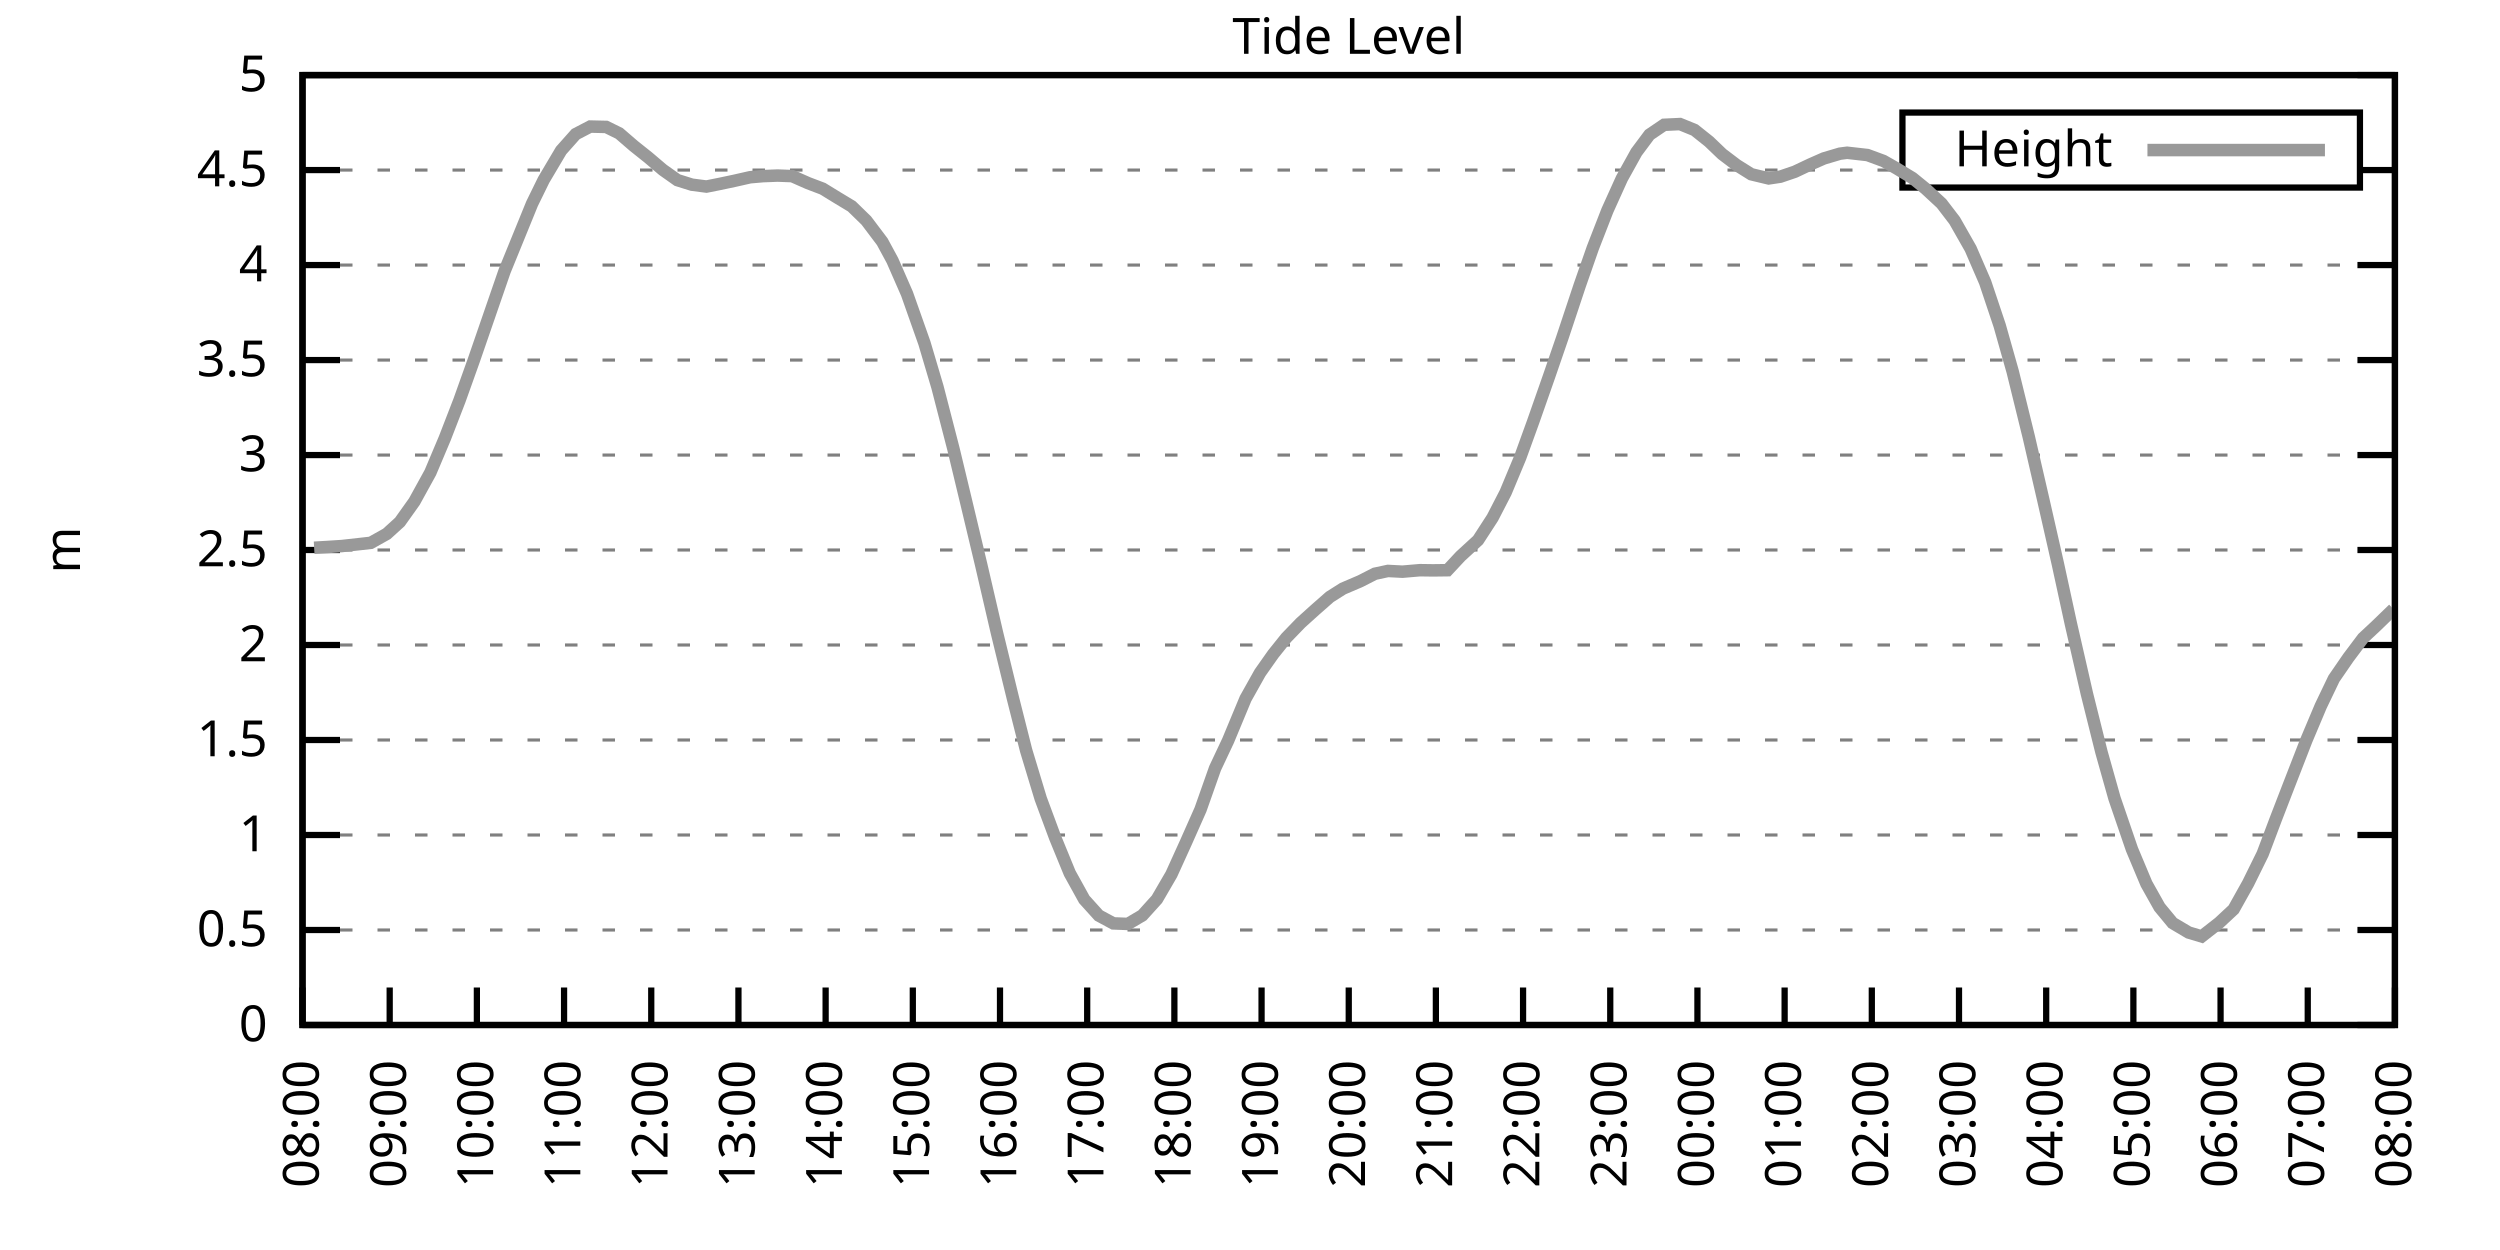
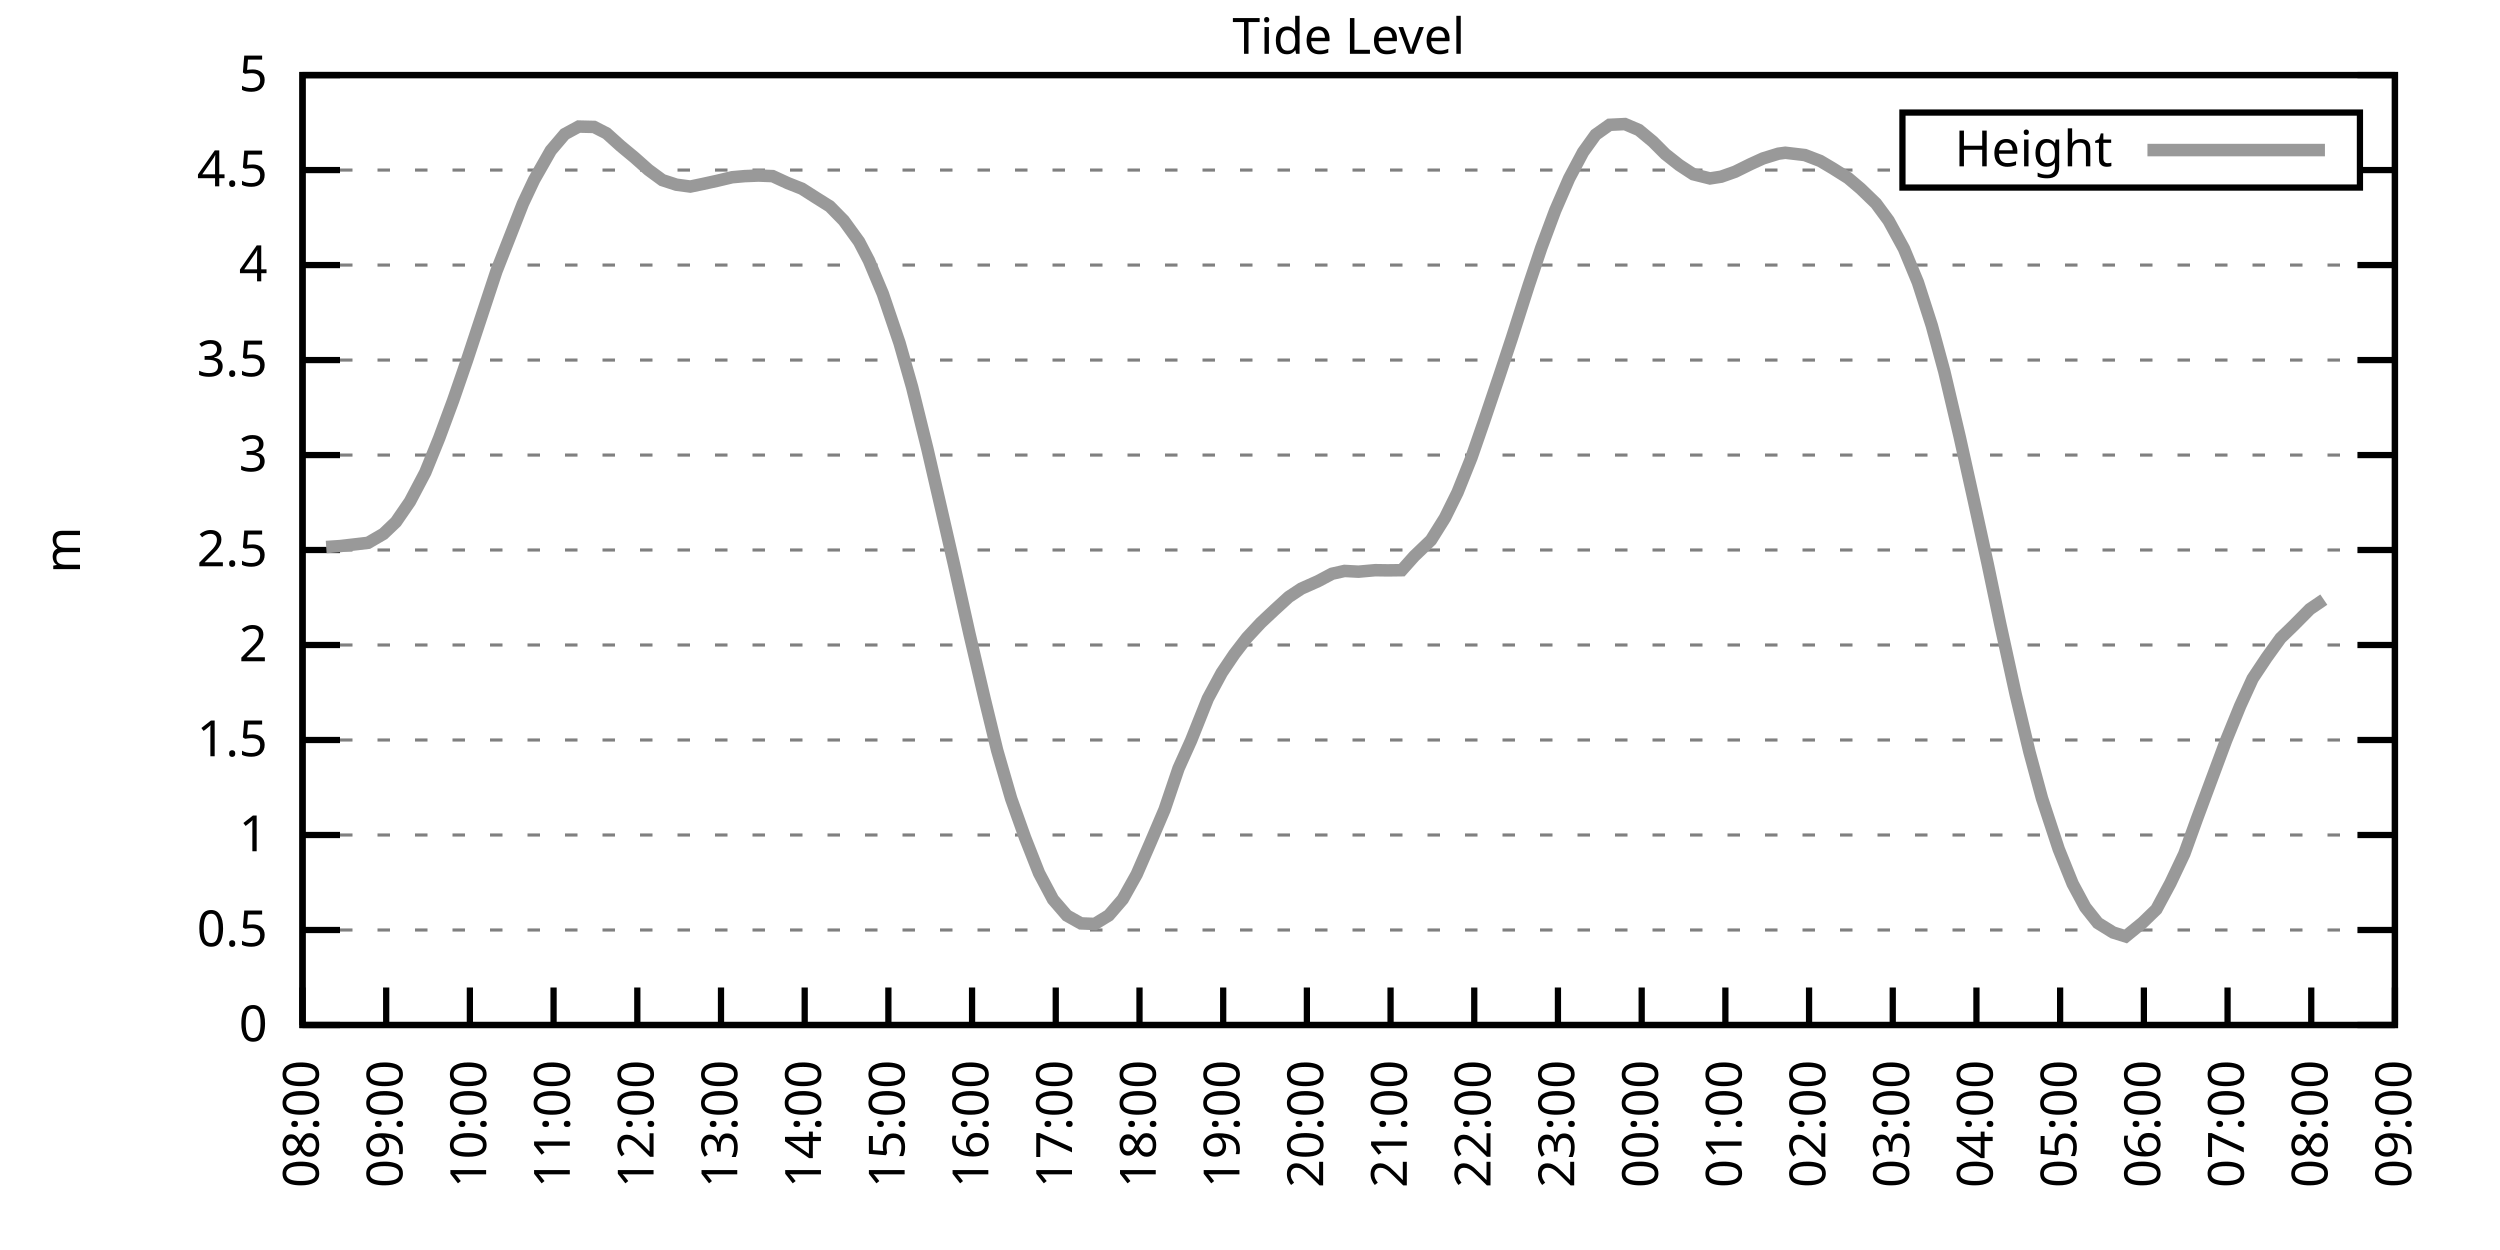
<svg xmlns="http://www.w3.org/2000/svg" xmlns:xlink="http://www.w3.org/1999/xlink" width="400" height="200" viewBox="0 0 400 200">
  <g id="gnuplot_canvas">
    <rect x="0" y="0" width="400" height="200" fill="none" />
    <defs>
      <circle id="gpDot" r="0.5" stroke-width="0.5" stroke="currentColor" />
      <path id="gpPt0" stroke-width="0.333" stroke="currentColor" d="M-1,0 h2 M0,-1 v2" />
      <path id="gpPt1" stroke-width="0.333" stroke="currentColor" d="M-1,-1 L1,1 M1,-1 L-1,1" />
      <path id="gpPt2" stroke-width="0.333" stroke="currentColor" d="M-1,0 L1,0 M0,-1 L0,1 M-1,-1 L1,1 M-1,1 L1,-1" />
      <rect id="gpPt3" stroke-width="0.333" stroke="currentColor" x="-1" y="-1" width="2" height="2" />
      <rect id="gpPt4" stroke-width="0.333" stroke="currentColor" fill="currentColor" x="-1" y="-1" width="2" height="2" />
      <circle id="gpPt5" stroke-width="0.333" stroke="currentColor" cx="0" cy="0" r="1" />
      <use xlink:href="#gpPt5" id="gpPt6" fill="currentColor" stroke="none" />
      <path id="gpPt7" stroke-width="0.333" stroke="currentColor" d="M0,-1.33 L-1.33,0.67 L1.33,0.67 z" />
      <use xlink:href="#gpPt7" id="gpPt8" fill="currentColor" stroke="none" />
      <use xlink:href="#gpPt7" id="gpPt9" stroke="currentColor" transform="rotate(180)" />
      <use xlink:href="#gpPt9" id="gpPt10" fill="currentColor" stroke="none" />
      <use xlink:href="#gpPt3" id="gpPt11" stroke="currentColor" transform="rotate(45)" />
      <use xlink:href="#gpPt11" id="gpPt12" fill="currentColor" stroke="none" />
      <path id="gpPt13" stroke-width="0.333" stroke="currentColor" d="M0,1.330 L1.265,0.411 L0.782,-1.067 L-0.782,-1.076 L-1.265,0.411 z" />
      <use xlink:href="#gpPt13" id="gpPt14" fill="currentColor" stroke="none" />
      <filter id="textbox" filterUnits="objectBoundingBox" x="0" y="0" height="1" width="1">
        <feFlood flood-color="white" flood-opacity="1" result="bgnd" />
        <feComposite in="SourceGraphic" in2="bgnd" operator="atop" />
      </filter>
      <filter id="greybox" filterUnits="objectBoundingBox" x="0" y="0" height="1" width="1">
        <feFlood flood-color="lightgrey" flood-opacity="1" result="grey" />
        <feComposite in="SourceGraphic" in2="grey" operator="atop" />
      </filter>
    </defs>
    <g fill="none" color="white" stroke="currentColor" stroke-width="1.00" stroke-linecap="butt" stroke-linejoin="miter">
</g>
    <g fill="none" color="black" stroke="currentColor" stroke-width="1.00" stroke-linecap="butt" stroke-linejoin="miter">
      <g stroke="none" shape-rendering="crispEdges">
        <polygon fill="rgb(255, 255, 255)" points="48.40,164.00 383.18,164.00 383.18,12.02 48.40,12.02 " />
      </g>
    </g>
    <g fill="none" color="black" stroke="currentColor" stroke-width="1.00" stroke-linecap="butt" stroke-linejoin="miter">
</g>
    <g fill="none" color="black" stroke="black" stroke-width="0.50" stroke-linecap="butt" stroke-linejoin="miter">
</g>
    <g fill="none" color="gray" stroke="currentColor" stroke-width="0.50" stroke-linecap="butt" stroke-linejoin="miter">
      <path stroke="gray" stroke-dasharray="2,4" class="gridline" d="M48.40,164.00 L383.19,164.00  " />
    </g>
    <g fill="none" color="gray" stroke="gray" stroke-width="1.00" stroke-linecap="butt" stroke-linejoin="miter">
</g>
    <g fill="none" color="black" stroke="currentColor" stroke-width="1.00" stroke-linecap="butt" stroke-linejoin="miter">
      <path stroke="black" d="M48.40,164.00 L54.40,164.00 M383.19,164.00 L377.19,164.00  " />
      <g transform="translate(42.80,166.60)" stroke="none" fill="black" font-family="Sans" font-size="8.00" text-anchor="end">
        <text>
          <tspan font-family="Sans"> 0</tspan>
        </text>
      </g>
    </g>
    <g fill="none" color="black" stroke="currentColor" stroke-width="1.00" stroke-linecap="butt" stroke-linejoin="miter">
</g>
    <g fill="none" color="black" stroke="black" stroke-width="0.50" stroke-linecap="butt" stroke-linejoin="miter">
</g>
    <g fill="none" color="gray" stroke="currentColor" stroke-width="0.50" stroke-linecap="butt" stroke-linejoin="miter">
      <path stroke="gray" stroke-dasharray="2,4" class="gridline" d="M48.40,148.80 L383.19,148.80  " />
    </g>
    <g fill="none" color="gray" stroke="gray" stroke-width="1.00" stroke-linecap="butt" stroke-linejoin="miter">
</g>
    <g fill="none" color="black" stroke="currentColor" stroke-width="1.00" stroke-linecap="butt" stroke-linejoin="miter">
      <path stroke="black" d="M48.40,148.80 L54.40,148.80 M383.19,148.80 L377.19,148.80  " />
      <g transform="translate(42.80,151.40)" stroke="none" fill="black" font-family="Sans" font-size="8.00" text-anchor="end">
        <text>
          <tspan font-family="Sans"> 0.5</tspan>
        </text>
      </g>
    </g>
    <g fill="none" color="black" stroke="currentColor" stroke-width="1.00" stroke-linecap="butt" stroke-linejoin="miter">
</g>
    <g fill="none" color="black" stroke="black" stroke-width="0.50" stroke-linecap="butt" stroke-linejoin="miter">
</g>
    <g fill="none" color="gray" stroke="currentColor" stroke-width="0.50" stroke-linecap="butt" stroke-linejoin="miter">
      <path stroke="gray" stroke-dasharray="2,4" class="gridline" d="M48.40,133.60 L383.19,133.60  " />
    </g>
    <g fill="none" color="gray" stroke="gray" stroke-width="1.00" stroke-linecap="butt" stroke-linejoin="miter">
</g>
    <g fill="none" color="black" stroke="currentColor" stroke-width="1.00" stroke-linecap="butt" stroke-linejoin="miter">
      <path stroke="black" d="M48.40,133.60 L54.40,133.60 M383.19,133.60 L377.19,133.60  " />
      <g transform="translate(42.80,136.20)" stroke="none" fill="black" font-family="Sans" font-size="8.00" text-anchor="end">
        <text>
          <tspan font-family="Sans"> 1</tspan>
        </text>
      </g>
    </g>
    <g fill="none" color="black" stroke="currentColor" stroke-width="1.00" stroke-linecap="butt" stroke-linejoin="miter">
</g>
    <g fill="none" color="black" stroke="black" stroke-width="0.50" stroke-linecap="butt" stroke-linejoin="miter">
</g>
    <g fill="none" color="gray" stroke="currentColor" stroke-width="0.50" stroke-linecap="butt" stroke-linejoin="miter">
      <path stroke="gray" stroke-dasharray="2,4" class="gridline" d="M48.40,118.40 L383.19,118.40  " />
    </g>
    <g fill="none" color="gray" stroke="gray" stroke-width="1.00" stroke-linecap="butt" stroke-linejoin="miter">
</g>
    <g fill="none" color="black" stroke="currentColor" stroke-width="1.00" stroke-linecap="butt" stroke-linejoin="miter">
      <path stroke="black" d="M48.40,118.40 L54.40,118.40 M383.19,118.40 L377.19,118.40  " />
      <g transform="translate(42.80,121.00)" stroke="none" fill="black" font-family="Sans" font-size="8.00" text-anchor="end">
        <text>
          <tspan font-family="Sans"> 1.5</tspan>
        </text>
      </g>
    </g>
    <g fill="none" color="black" stroke="currentColor" stroke-width="1.00" stroke-linecap="butt" stroke-linejoin="miter">
</g>
    <g fill="none" color="black" stroke="black" stroke-width="0.50" stroke-linecap="butt" stroke-linejoin="miter">
</g>
    <g fill="none" color="gray" stroke="currentColor" stroke-width="0.50" stroke-linecap="butt" stroke-linejoin="miter">
      <path stroke="gray" stroke-dasharray="2,4" class="gridline" d="M48.40,103.20 L383.19,103.20  " />
    </g>
    <g fill="none" color="gray" stroke="gray" stroke-width="1.00" stroke-linecap="butt" stroke-linejoin="miter">
</g>
    <g fill="none" color="black" stroke="currentColor" stroke-width="1.00" stroke-linecap="butt" stroke-linejoin="miter">
      <path stroke="black" d="M48.40,103.20 L54.40,103.20 M383.19,103.20 L377.19,103.20  " />
      <g transform="translate(42.80,105.80)" stroke="none" fill="black" font-family="Sans" font-size="8.00" text-anchor="end">
        <text>
          <tspan font-family="Sans"> 2</tspan>
        </text>
      </g>
    </g>
    <g fill="none" color="black" stroke="currentColor" stroke-width="1.00" stroke-linecap="butt" stroke-linejoin="miter">
</g>
    <g fill="none" color="black" stroke="black" stroke-width="0.50" stroke-linecap="butt" stroke-linejoin="miter">
</g>
    <g fill="none" color="gray" stroke="currentColor" stroke-width="0.50" stroke-linecap="butt" stroke-linejoin="miter">
      <path stroke="gray" stroke-dasharray="2,4" class="gridline" d="M48.40,88.00 L383.19,88.00  " />
    </g>
    <g fill="none" color="gray" stroke="gray" stroke-width="1.00" stroke-linecap="butt" stroke-linejoin="miter">
</g>
    <g fill="none" color="black" stroke="currentColor" stroke-width="1.00" stroke-linecap="butt" stroke-linejoin="miter">
      <path stroke="black" d="M48.40,88.00 L54.40,88.00 M383.19,88.00 L377.19,88.00  " />
      <g transform="translate(42.80,90.60)" stroke="none" fill="black" font-family="Sans" font-size="8.00" text-anchor="end">
        <text>
          <tspan font-family="Sans"> 2.5</tspan>
        </text>
      </g>
    </g>
    <g fill="none" color="black" stroke="currentColor" stroke-width="1.00" stroke-linecap="butt" stroke-linejoin="miter">
</g>
    <g fill="none" color="black" stroke="black" stroke-width="0.50" stroke-linecap="butt" stroke-linejoin="miter">
</g>
    <g fill="none" color="gray" stroke="currentColor" stroke-width="0.50" stroke-linecap="butt" stroke-linejoin="miter">
      <path stroke="gray" stroke-dasharray="2,4" class="gridline" d="M48.40,72.81 L383.19,72.81  " />
    </g>
    <g fill="none" color="gray" stroke="gray" stroke-width="1.00" stroke-linecap="butt" stroke-linejoin="miter">
</g>
    <g fill="none" color="black" stroke="currentColor" stroke-width="1.00" stroke-linecap="butt" stroke-linejoin="miter">
      <path stroke="black" d="M48.40,72.81 L54.40,72.81 M383.19,72.81 L377.19,72.81  " />
      <g transform="translate(42.80,75.41)" stroke="none" fill="black" font-family="Sans" font-size="8.00" text-anchor="end">
        <text>
          <tspan font-family="Sans"> 3</tspan>
        </text>
      </g>
    </g>
    <g fill="none" color="black" stroke="currentColor" stroke-width="1.00" stroke-linecap="butt" stroke-linejoin="miter">
</g>
    <g fill="none" color="black" stroke="black" stroke-width="0.50" stroke-linecap="butt" stroke-linejoin="miter">
</g>
    <g fill="none" color="gray" stroke="currentColor" stroke-width="0.50" stroke-linecap="butt" stroke-linejoin="miter">
      <path stroke="gray" stroke-dasharray="2,4" class="gridline" d="M48.40,57.61 L383.19,57.61  " />
    </g>
    <g fill="none" color="gray" stroke="gray" stroke-width="1.00" stroke-linecap="butt" stroke-linejoin="miter">
</g>
    <g fill="none" color="black" stroke="currentColor" stroke-width="1.00" stroke-linecap="butt" stroke-linejoin="miter">
      <path stroke="black" d="M48.40,57.61 L54.40,57.61 M383.19,57.61 L377.19,57.61  " />
      <g transform="translate(42.80,60.21)" stroke="none" fill="black" font-family="Sans" font-size="8.00" text-anchor="end">
        <text>
          <tspan font-family="Sans"> 3.5</tspan>
        </text>
      </g>
    </g>
    <g fill="none" color="black" stroke="currentColor" stroke-width="1.00" stroke-linecap="butt" stroke-linejoin="miter">
</g>
    <g fill="none" color="black" stroke="black" stroke-width="0.50" stroke-linecap="butt" stroke-linejoin="miter">
</g>
    <g fill="none" color="gray" stroke="currentColor" stroke-width="0.50" stroke-linecap="butt" stroke-linejoin="miter">
      <path stroke="gray" stroke-dasharray="2,4" class="gridline" d="M48.40,42.41 L383.19,42.41  " />
    </g>
    <g fill="none" color="gray" stroke="gray" stroke-width="1.00" stroke-linecap="butt" stroke-linejoin="miter">
</g>
    <g fill="none" color="black" stroke="currentColor" stroke-width="1.00" stroke-linecap="butt" stroke-linejoin="miter">
      <path stroke="black" d="M48.40,42.41 L54.40,42.41 M383.19,42.41 L377.19,42.41  " />
      <g transform="translate(42.80,45.01)" stroke="none" fill="black" font-family="Sans" font-size="8.00" text-anchor="end">
        <text>
          <tspan font-family="Sans"> 4</tspan>
        </text>
      </g>
    </g>
    <g fill="none" color="black" stroke="currentColor" stroke-width="1.00" stroke-linecap="butt" stroke-linejoin="miter">
</g>
    <g fill="none" color="black" stroke="black" stroke-width="0.50" stroke-linecap="butt" stroke-linejoin="miter">
</g>
    <g fill="none" color="gray" stroke="currentColor" stroke-width="0.50" stroke-linecap="butt" stroke-linejoin="miter">
      <path stroke="gray" stroke-dasharray="2,4" class="gridline" d="M48.40,27.21 L304.39,27.21 M377.59,27.21 L383.19,27.21  " />
    </g>
    <g fill="none" color="gray" stroke="gray" stroke-width="1.00" stroke-linecap="butt" stroke-linejoin="miter">
</g>
    <g fill="none" color="black" stroke="currentColor" stroke-width="1.00" stroke-linecap="butt" stroke-linejoin="miter">
      <path stroke="black" d="M48.40,27.21 L54.40,27.21 M383.19,27.21 L377.19,27.21  " />
      <g transform="translate(42.80,29.81)" stroke="none" fill="black" font-family="Sans" font-size="8.00" text-anchor="end">
        <text>
          <tspan font-family="Sans"> 4.5</tspan>
        </text>
      </g>
    </g>
    <g fill="none" color="black" stroke="currentColor" stroke-width="1.00" stroke-linecap="butt" stroke-linejoin="miter">
</g>
    <g fill="none" color="black" stroke="black" stroke-width="0.50" stroke-linecap="butt" stroke-linejoin="miter">
</g>
    <g fill="none" color="gray" stroke="currentColor" stroke-width="0.50" stroke-linecap="butt" stroke-linejoin="miter">
      <path stroke="gray" stroke-dasharray="2,4" class="gridline" d="M48.40,12.01 L383.19,12.01  " />
    </g>
    <g fill="none" color="gray" stroke="gray" stroke-width="1.00" stroke-linecap="butt" stroke-linejoin="miter">
</g>
    <g fill="none" color="black" stroke="currentColor" stroke-width="1.00" stroke-linecap="butt" stroke-linejoin="miter">
      <path stroke="black" d="M48.40,12.01 L54.40,12.01 M383.19,12.01 L377.19,12.01  " />
      <g transform="translate(42.80,14.61)" stroke="none" fill="black" font-family="Sans" font-size="8.00" text-anchor="end">
        <text>
          <tspan font-family="Sans"> 5</tspan>
        </text>
      </g>
    </g>
    <g fill="none" color="black" stroke="currentColor" stroke-width="1.00" stroke-linecap="butt" stroke-linejoin="miter">
      <path stroke="black" d="M48.40,164.00 L48.40,158.00  " />
      <g transform="translate(51.00,169.60) rotate(270.00)" stroke="none" fill="black" font-family="Sans" font-size="8.00" text-anchor="end">
        <text>
          <tspan font-family="Sans">08:00</tspan>
        </text>
      </g>
    </g>
    <g fill="none" color="black" stroke="currentColor" stroke-width="1.00" stroke-linecap="butt" stroke-linejoin="miter">
-       <path stroke="black" d="M62.35,164.00 L62.35,158.00  " />
-       <g transform="translate(64.95,169.60) rotate(270.00)" stroke="none" fill="black" font-family="Sans" font-size="8.00" text-anchor="end">
+       <path stroke="black" d="M61.79,164.00 L61.79,158.00  " />
+       <g transform="translate(64.39,169.60) rotate(270.00)" stroke="none" fill="black" font-family="Sans" font-size="8.00" text-anchor="end">
        <text>
          <tspan font-family="Sans">09:00</tspan>
        </text>
      </g>
    </g>
    <g fill="none" color="black" stroke="currentColor" stroke-width="1.00" stroke-linecap="butt" stroke-linejoin="miter">
-       <path stroke="black" d="M76.30,164.00 L76.30,158.00  " />
-       <g transform="translate(78.90,169.60) rotate(270.00)" stroke="none" fill="black" font-family="Sans" font-size="8.00" text-anchor="end">
+       <path stroke="black" d="M75.18,164.00 L75.18,158.00  " />
+       <g transform="translate(77.78,169.60) rotate(270.00)" stroke="none" fill="black" font-family="Sans" font-size="8.00" text-anchor="end">
        <text>
          <tspan font-family="Sans">10:00</tspan>
        </text>
      </g>
    </g>
    <g fill="none" color="black" stroke="currentColor" stroke-width="1.00" stroke-linecap="butt" stroke-linejoin="miter">
-       <path stroke="black" d="M90.25,164.00 L90.25,158.00  " />
-       <g transform="translate(92.85,169.60) rotate(270.00)" stroke="none" fill="black" font-family="Sans" font-size="8.00" text-anchor="end">
+       <path stroke="black" d="M88.57,164.00 L88.57,158.00  " />
+       <g transform="translate(91.17,169.60) rotate(270.00)" stroke="none" fill="black" font-family="Sans" font-size="8.00" text-anchor="end">
        <text>
          <tspan font-family="Sans">11:00</tspan>
        </text>
      </g>
    </g>
    <g fill="none" color="black" stroke="currentColor" stroke-width="1.00" stroke-linecap="butt" stroke-linejoin="miter">
-       <path stroke="black" d="M104.20,164.00 L104.20,158.00  " />
-       <g transform="translate(106.80,169.60) rotate(270.00)" stroke="none" fill="black" font-family="Sans" font-size="8.00" text-anchor="end">
+       <path stroke="black" d="M101.97,164.00 L101.97,158.00  " />
+       <g transform="translate(104.57,169.60) rotate(270.00)" stroke="none" fill="black" font-family="Sans" font-size="8.00" text-anchor="end">
        <text>
          <tspan font-family="Sans">12:00</tspan>
        </text>
      </g>
    </g>
    <g fill="none" color="black" stroke="currentColor" stroke-width="1.00" stroke-linecap="butt" stroke-linejoin="miter">
-       <path stroke="black" d="M118.15,164.00 L118.15,158.00  " />
-       <g transform="translate(120.75,169.60) rotate(270.00)" stroke="none" fill="black" font-family="Sans" font-size="8.00" text-anchor="end">
+       <path stroke="black" d="M115.36,164.00 L115.36,158.00  " />
+       <g transform="translate(117.96,169.60) rotate(270.00)" stroke="none" fill="black" font-family="Sans" font-size="8.00" text-anchor="end">
        <text>
          <tspan font-family="Sans">13:00</tspan>
        </text>
      </g>
    </g>
    <g fill="none" color="black" stroke="currentColor" stroke-width="1.00" stroke-linecap="butt" stroke-linejoin="miter">
-       <path stroke="black" d="M132.10,164.00 L132.10,158.00  " />
-       <g transform="translate(134.70,169.60) rotate(270.00)" stroke="none" fill="black" font-family="Sans" font-size="8.00" text-anchor="end">
+       <path stroke="black" d="M128.75,164.00 L128.75,158.00  " />
+       <g transform="translate(131.35,169.60) rotate(270.00)" stroke="none" fill="black" font-family="Sans" font-size="8.00" text-anchor="end">
        <text>
          <tspan font-family="Sans">14:00</tspan>
        </text>
      </g>
    </g>
    <g fill="none" color="black" stroke="currentColor" stroke-width="1.00" stroke-linecap="butt" stroke-linejoin="miter">
-       <path stroke="black" d="M146.05,164.00 L146.05,158.00  " />
-       <g transform="translate(148.65,169.60) rotate(270.00)" stroke="none" fill="black" font-family="Sans" font-size="8.00" text-anchor="end">
+       <path stroke="black" d="M142.14,164.00 L142.14,158.00  " />
+       <g transform="translate(144.74,169.60) rotate(270.00)" stroke="none" fill="black" font-family="Sans" font-size="8.00" text-anchor="end">
        <text>
          <tspan font-family="Sans">15:00</tspan>
        </text>
      </g>
    </g>
    <g fill="none" color="black" stroke="currentColor" stroke-width="1.00" stroke-linecap="butt" stroke-linejoin="miter">
-       <path stroke="black" d="M160.00,164.00 L160.00,158.00  " />
-       <g transform="translate(162.60,169.60) rotate(270.00)" stroke="none" fill="black" font-family="Sans" font-size="8.00" text-anchor="end">
+       <path stroke="black" d="M155.53,164.00 L155.53,158.00  " />
+       <g transform="translate(158.13,169.60) rotate(270.00)" stroke="none" fill="black" font-family="Sans" font-size="8.00" text-anchor="end">
        <text>
          <tspan font-family="Sans">16:00</tspan>
        </text>
      </g>
    </g>
    <g fill="none" color="black" stroke="currentColor" stroke-width="1.00" stroke-linecap="butt" stroke-linejoin="miter">
-       <path stroke="black" d="M173.95,164.00 L173.95,158.00  " />
-       <g transform="translate(176.55,169.60) rotate(270.00)" stroke="none" fill="black" font-family="Sans" font-size="8.00" text-anchor="end">
+       <path stroke="black" d="M168.92,164.00 L168.92,158.00  " />
+       <g transform="translate(171.52,169.60) rotate(270.00)" stroke="none" fill="black" font-family="Sans" font-size="8.00" text-anchor="end">
        <text>
          <tspan font-family="Sans">17:00</tspan>
        </text>
      </g>
    </g>
    <g fill="none" color="black" stroke="currentColor" stroke-width="1.00" stroke-linecap="butt" stroke-linejoin="miter">
-       <path stroke="black" d="M187.90,164.00 L187.90,158.00  " />
-       <g transform="translate(190.50,169.60) rotate(270.00)" stroke="none" fill="black" font-family="Sans" font-size="8.00" text-anchor="end">
+       <path stroke="black" d="M182.32,164.00 L182.32,158.00  " />
+       <g transform="translate(184.92,169.60) rotate(270.00)" stroke="none" fill="black" font-family="Sans" font-size="8.00" text-anchor="end">
        <text>
          <tspan font-family="Sans">18:00</tspan>
        </text>
      </g>
    </g>
    <g fill="none" color="black" stroke="currentColor" stroke-width="1.00" stroke-linecap="butt" stroke-linejoin="miter">
-       <path stroke="black" d="M201.85,164.00 L201.85,158.00  " />
-       <g transform="translate(204.45,169.60) rotate(270.00)" stroke="none" fill="black" font-family="Sans" font-size="8.00" text-anchor="end">
+       <path stroke="black" d="M195.71,164.00 L195.71,158.00  " />
+       <g transform="translate(198.31,169.60) rotate(270.00)" stroke="none" fill="black" font-family="Sans" font-size="8.00" text-anchor="end">
        <text>
          <tspan font-family="Sans">19:00</tspan>
        </text>
      </g>
    </g>
    <g fill="none" color="black" stroke="currentColor" stroke-width="1.00" stroke-linecap="butt" stroke-linejoin="miter">
-       <path stroke="black" d="M215.80,164.00 L215.80,158.00  " />
-       <g transform="translate(218.40,169.60) rotate(270.00)" stroke="none" fill="black" font-family="Sans" font-size="8.00" text-anchor="end">
+       <path stroke="black" d="M209.10,164.00 L209.10,158.00  " />
+       <g transform="translate(211.70,169.60) rotate(270.00)" stroke="none" fill="black" font-family="Sans" font-size="8.00" text-anchor="end">
        <text>
          <tspan font-family="Sans">20:00</tspan>
        </text>
      </g>
    </g>
    <g fill="none" color="black" stroke="currentColor" stroke-width="1.00" stroke-linecap="butt" stroke-linejoin="miter">
-       <path stroke="black" d="M229.74,164.00 L229.74,158.00  " />
-       <g transform="translate(232.34,169.60) rotate(270.00)" stroke="none" fill="black" font-family="Sans" font-size="8.00" text-anchor="end">
+       <path stroke="black" d="M222.49,164.00 L222.49,158.00  " />
+       <g transform="translate(225.09,169.60) rotate(270.00)" stroke="none" fill="black" font-family="Sans" font-size="8.00" text-anchor="end">
        <text>
          <tspan font-family="Sans">21:00</tspan>
        </text>
      </g>
    </g>
    <g fill="none" color="black" stroke="currentColor" stroke-width="1.00" stroke-linecap="butt" stroke-linejoin="miter">
-       <path stroke="black" d="M243.69,164.00 L243.69,158.00  " />
-       <g transform="translate(246.29,169.60) rotate(270.00)" stroke="none" fill="black" font-family="Sans" font-size="8.00" text-anchor="end">
+       <path stroke="black" d="M235.88,164.00 L235.88,158.00  " />
+       <g transform="translate(238.48,169.60) rotate(270.00)" stroke="none" fill="black" font-family="Sans" font-size="8.00" text-anchor="end">
        <text>
          <tspan font-family="Sans">22:00</tspan>
        </text>
      </g>
    </g>
    <g fill="none" color="black" stroke="currentColor" stroke-width="1.00" stroke-linecap="butt" stroke-linejoin="miter">
-       <path stroke="black" d="M257.64,164.00 L257.64,158.00  " />
-       <g transform="translate(260.24,169.60) rotate(270.00)" stroke="none" fill="black" font-family="Sans" font-size="8.00" text-anchor="end">
+       <path stroke="black" d="M249.27,164.00 L249.27,158.00  " />
+       <g transform="translate(251.87,169.60) rotate(270.00)" stroke="none" fill="black" font-family="Sans" font-size="8.00" text-anchor="end">
        <text>
          <tspan font-family="Sans">23:00</tspan>
        </text>
      </g>
    </g>
    <g fill="none" color="black" stroke="currentColor" stroke-width="1.00" stroke-linecap="butt" stroke-linejoin="miter">
-       <path stroke="black" d="M271.59,164.00 L271.59,158.00  " />
-       <g transform="translate(274.19,169.60) rotate(270.00)" stroke="none" fill="black" font-family="Sans" font-size="8.00" text-anchor="end">
+       <path stroke="black" d="M262.67,164.00 L262.67,158.00  " />
+       <g transform="translate(265.27,169.60) rotate(270.00)" stroke="none" fill="black" font-family="Sans" font-size="8.00" text-anchor="end">
        <text>
          <tspan font-family="Sans">00:00</tspan>
        </text>
      </g>
    </g>
    <g fill="none" color="black" stroke="currentColor" stroke-width="1.00" stroke-linecap="butt" stroke-linejoin="miter">
-       <path stroke="black" d="M285.54,164.00 L285.54,158.00  " />
-       <g transform="translate(288.14,169.60) rotate(270.00)" stroke="none" fill="black" font-family="Sans" font-size="8.00" text-anchor="end">
+       <path stroke="black" d="M276.06,164.00 L276.06,158.00  " />
+       <g transform="translate(278.66,169.60) rotate(270.00)" stroke="none" fill="black" font-family="Sans" font-size="8.00" text-anchor="end">
        <text>
          <tspan font-family="Sans">01:00</tspan>
        </text>
      </g>
    </g>
    <g fill="none" color="black" stroke="currentColor" stroke-width="1.00" stroke-linecap="butt" stroke-linejoin="miter">
-       <path stroke="black" d="M299.49,164.00 L299.49,158.00  " />
-       <g transform="translate(302.09,169.60) rotate(270.00)" stroke="none" fill="black" font-family="Sans" font-size="8.00" text-anchor="end">
+       <path stroke="black" d="M289.45,164.00 L289.45,158.00  " />
+       <g transform="translate(292.05,169.60) rotate(270.00)" stroke="none" fill="black" font-family="Sans" font-size="8.00" text-anchor="end">
        <text>
          <tspan font-family="Sans">02:00</tspan>
        </text>
      </g>
    </g>
    <g fill="none" color="black" stroke="currentColor" stroke-width="1.00" stroke-linecap="butt" stroke-linejoin="miter">
-       <path stroke="black" d="M313.44,164.00 L313.44,158.00  " />
-       <g transform="translate(316.04,169.60) rotate(270.00)" stroke="none" fill="black" font-family="Sans" font-size="8.00" text-anchor="end">
+       <path stroke="black" d="M302.84,164.00 L302.84,158.00  " />
+       <g transform="translate(305.44,169.60) rotate(270.00)" stroke="none" fill="black" font-family="Sans" font-size="8.00" text-anchor="end">
        <text>
          <tspan font-family="Sans">03:00</tspan>
        </text>
      </g>
    </g>
    <g fill="none" color="black" stroke="currentColor" stroke-width="1.00" stroke-linecap="butt" stroke-linejoin="miter">
-       <path stroke="black" d="M327.39,164.00 L327.39,158.00  " />
-       <g transform="translate(329.99,169.60) rotate(270.00)" stroke="none" fill="black" font-family="Sans" font-size="8.00" text-anchor="end">
+       <path stroke="black" d="M316.23,164.00 L316.23,158.00  " />
+       <g transform="translate(318.83,169.60) rotate(270.00)" stroke="none" fill="black" font-family="Sans" font-size="8.00" text-anchor="end">
        <text>
          <tspan font-family="Sans">04:00</tspan>
        </text>
      </g>
    </g>
    <g fill="none" color="black" stroke="currentColor" stroke-width="1.00" stroke-linecap="butt" stroke-linejoin="miter">
-       <path stroke="black" d="M341.34,164.00 L341.34,158.00  " />
-       <g transform="translate(343.94,169.60) rotate(270.00)" stroke="none" fill="black" font-family="Sans" font-size="8.00" text-anchor="end">
+       <path stroke="black" d="M329.62,164.00 L329.62,158.00  " />
+       <g transform="translate(332.22,169.60) rotate(270.00)" stroke="none" fill="black" font-family="Sans" font-size="8.00" text-anchor="end">
        <text>
          <tspan font-family="Sans">05:00</tspan>
        </text>
      </g>
    </g>
    <g fill="none" color="black" stroke="currentColor" stroke-width="1.00" stroke-linecap="butt" stroke-linejoin="miter">
-       <path stroke="black" d="M355.29,164.00 L355.29,158.00  " />
-       <g transform="translate(357.89,169.60) rotate(270.00)" stroke="none" fill="black" font-family="Sans" font-size="8.00" text-anchor="end">
+       <path stroke="black" d="M343.02,164.00 L343.02,158.00  " />
+       <g transform="translate(345.62,169.60) rotate(270.00)" stroke="none" fill="black" font-family="Sans" font-size="8.00" text-anchor="end">
        <text>
          <tspan font-family="Sans">06:00</tspan>
        </text>
      </g>
    </g>
    <g fill="none" color="black" stroke="currentColor" stroke-width="1.00" stroke-linecap="butt" stroke-linejoin="miter">
-       <path stroke="black" d="M369.24,164.00 L369.24,158.00  " />
-       <g transform="translate(371.84,169.60) rotate(270.00)" stroke="none" fill="black" font-family="Sans" font-size="8.00" text-anchor="end">
+       <path stroke="black" d="M356.41,164.00 L356.41,158.00  " />
+       <g transform="translate(359.01,169.60) rotate(270.00)" stroke="none" fill="black" font-family="Sans" font-size="8.00" text-anchor="end">
        <text>
          <tspan font-family="Sans">07:00</tspan>
+         </text>
+       </g>
+     </g>
+     <g fill="none" color="black" stroke="currentColor" stroke-width="1.00" stroke-linecap="butt" stroke-linejoin="miter">
+       <path stroke="black" d="M369.80,164.00 L369.80,158.00  " />
+       <g transform="translate(372.40,169.60) rotate(270.00)" stroke="none" fill="black" font-family="Sans" font-size="8.00" text-anchor="end">
+         <text>
+           <tspan font-family="Sans">08:00</tspan>
        </text>
      </g>
    </g>
    <g fill="none" color="black" stroke="currentColor" stroke-width="1.00" stroke-linecap="butt" stroke-linejoin="miter">
      <path stroke="black" d="M383.19,164.00 L383.19,158.00  " />
      <g transform="translate(385.79,169.60) rotate(270.00)" stroke="none" fill="black" font-family="Sans" font-size="8.00" text-anchor="end">
        <text>
-           <tspan font-family="Sans">08:00</tspan>
+           <tspan font-family="Sans">09:00</tspan>
        </text>
      </g>
    </g>
    <g fill="none" color="black" stroke="currentColor" stroke-width="1.00" stroke-linecap="butt" stroke-linejoin="miter">
</g>
    <g fill="none" color="black" stroke="currentColor" stroke-width="1.00" stroke-linecap="butt" stroke-linejoin="miter">
      <path stroke="black" d="M48.40,12.01 L48.40,164.00 L383.19,164.00 L383.19,12.01 L48.40,12.01 Z  " />
    </g>
    <g fill="none" color="black" stroke="currentColor" stroke-width="1.00" stroke-linecap="butt" stroke-linejoin="miter">
</g>
    <g fill="none" color="black" stroke="currentColor" stroke-width="1.00" stroke-linecap="butt" stroke-linejoin="miter">
      <path stroke="black" d="M304.39,30.01 L304.39,18.01 L377.59,18.01 L377.59,30.01 L304.39,30.01 Z  " />
    </g>
    <g id="Tide_level_plot_1">
      <g fill="none" color="white" stroke="black" stroke-width="2.00" stroke-linecap="butt" stroke-linejoin="miter">
</g>
      <g fill="none" color="black" stroke="currentColor" stroke-width="2.00" stroke-linecap="butt" stroke-linejoin="miter">
        <g transform="translate(337.99,26.61)" stroke="none" fill="black" font-family="Sans" font-size="8.00" text-anchor="end">
          <text>
            <tspan font-family="Sans">Height</tspan>
          </text>
        </g>
      </g>
      <g fill="none" color="black" stroke="currentColor" stroke-width="2.00" stroke-linecap="butt" stroke-linejoin="miter">
-         <path stroke="rgb(153, 153, 153)" d="M343.59,24.01 L371.99,24.01 M50.26,87.64 L52.35,87.52 L54.68,87.37 L57.47,87.06 L59.33,86.85 L61.88,85.42   L63.98,83.51 L66.30,80.25 L68.86,75.60 L71.18,70.10 L73.51,64.08 L75.83,57.58 L78.16,50.83 L80.72,43.41   L85.13,32.59 L86.99,28.79 L89.78,24.08 L92.11,21.46 L94.43,20.25 L96.99,20.31 L99.08,21.34 L101.41,23.35   L103.73,25.20 L106.06,27.18 L108.38,28.82 L110.71,29.55 L113.03,29.85 L115.13,29.43 L117.45,28.94 L120.01,28.36   L122.10,28.18 L124.43,28.09 L126.75,28.18 L129.31,29.31 L131.63,30.19 L133.96,31.62 L136.28,33.02 L138.61,35.29   L141.16,38.67 L142.79,41.68 L145.12,47.00 L147.91,54.90 L150.00,61.95 L152.56,71.86 L154.65,80.56 L156.97,90.28   L159.53,101.32 L162.09,111.81 L164.18,120.07 L166.51,127.77 L168.83,134.03 L171.16,139.71 L173.48,143.91 L175.81,146.49   L178.13,147.74 L180.46,147.83 L182.78,146.46 L185.11,143.88 L187.43,139.89 L189.76,134.76 L192.08,129.53 L194.41,122.93   L196.50,118.49 L199.29,111.78 L201.61,107.64 L203.71,104.66 L205.80,102.05 L208.12,99.65 L210.45,97.55 L212.77,95.51   L214.87,94.18 L217.65,92.99 L219.98,91.80 L222.07,91.35 L224.40,91.47 L227.19,91.23 L229.28,91.26 L231.60,91.23   L233.70,88.98 L236.49,86.42 L238.81,82.84 L240.90,78.79 L243.23,73.20 L245.32,67.43 L247.88,60.13 L249.97,54.05   L252.76,45.66 L254.85,39.67 L257.18,33.68 L259.50,28.55 L261.83,24.35 L263.92,21.55 L266.25,19.97 L268.80,19.85   L271.13,20.80 L273.45,22.65 L275.55,24.66 L277.87,26.42 L280.20,27.88 L282.99,28.55 L284.85,28.27 L287.17,27.48   L289.73,26.27 L291.82,25.35 L294.38,24.59 L295.54,24.44 L298.80,24.81 L301.35,25.75 L303.44,26.94 L306.00,28.49   L308.09,30.19 L310.65,32.56 L312.74,35.29 L315.30,39.79 L317.63,45.17 L319.95,52.10 L322.04,59.49 L324.60,69.89   L326.93,79.98 L329.25,90.19 L331.34,99.80 L333.90,110.99 L336.23,120.32 L338.32,127.74 L341.11,135.88 L343.43,141.41   L345.53,145.15 L347.62,147.68 L350.18,149.20 L352.27,149.83 L355.06,147.65 L357.38,145.49 L359.71,141.32 L362.03,136.61   L364.13,131.05 L366.22,125.64 L369.01,118.46 L371.33,112.96 L373.43,108.58 L375.75,105.21 L378.08,102.11 L380.17,100.16   L382.96,97.46  " />
+         <path stroke="rgb(153, 153, 153)" d="M343.59,24.01 L371.99,24.01 M52.19,87.52 L54.43,87.37 L57.10,87.06 L58.89,86.85 L61.35,85.42 L63.35,83.51   L65.59,80.25 L68.04,75.60 L70.27,70.10 L72.50,64.08 L74.74,57.58 L76.97,50.83 L79.42,43.41 L83.66,32.59   L85.45,28.79 L88.13,24.08 L90.36,21.46 L92.59,20.25 L95.05,20.31 L97.06,21.34 L99.29,23.35 L101.52,25.20   L103.75,27.18 L105.98,28.82 L108.22,29.55 L110.45,29.85 L112.46,29.43 L114.69,28.94 L117.14,28.36 L119.15,28.18   L121.38,28.09 L123.62,28.18 L126.07,29.31 L128.30,30.19 L130.54,31.62 L132.77,33.02 L135.00,35.29 L137.45,38.67   L139.02,41.68 L141.25,47.00 L143.93,54.90 L145.94,61.95 L148.39,71.86 L150.40,80.56 L152.63,90.28 L155.09,101.32   L157.54,111.81 L159.55,120.07 L161.78,127.77 L164.01,134.03 L166.25,139.71 L168.48,143.91 L170.71,146.49 L172.94,147.74   L175.17,147.83 L177.41,146.46 L179.64,143.88 L181.87,139.89 L184.10,134.76 L186.33,129.53 L188.57,122.93 L190.57,118.49   L193.25,111.78 L195.48,107.64 L197.49,104.66 L199.50,102.05 L201.73,99.65 L203.97,97.55 L206.20,95.51 L208.21,94.18   L210.88,92.99 L213.12,91.80 L215.13,91.35 L217.36,91.47 L220.04,91.23 L222.04,91.26 L224.28,91.23 L226.29,88.98   L228.96,86.42 L231.20,82.84 L233.20,78.79 L235.44,73.20 L237.44,67.43 L239.90,60.13 L241.91,54.05 L244.59,45.66   L246.60,39.67 L248.83,33.68 L251.06,28.55 L253.29,24.35 L255.30,21.55 L257.53,19.97 L259.99,19.85 L262.22,20.80   L264.45,22.65 L266.46,24.66 L268.69,26.42 L270.92,27.88 L273.60,28.55 L275.39,28.27 L277.62,27.48 L280.07,26.27   L282.08,25.35 L284.54,24.59 L285.65,24.44 L288.78,24.81 L291.23,25.75 L293.24,26.94 L295.70,28.49 L297.71,30.19   L300.16,32.56 L302.17,35.29 L304.63,39.79 L306.86,45.17 L309.09,52.10 L311.10,59.49 L313.55,69.89 L315.79,79.98   L318.02,90.19 L320.03,99.80 L322.48,110.99 L324.71,120.32 L326.72,127.74 L329.40,135.88 L331.63,141.41 L333.64,145.15   L335.65,147.68 L338.10,149.20 L340.11,149.83 L342.79,147.65 L345.02,145.49 L347.26,141.32 L349.49,136.61 L351.50,131.05   L353.51,125.64 L356.18,118.46 L358.42,112.96 L360.42,108.58 L362.66,105.21 L364.89,102.11 L366.90,100.16 L369.58,97.46   L371.81,95.94  " />
      </g>
    </g>
    <g fill="none" color="black" stroke="currentColor" stroke-width="2.00" stroke-linecap="butt" stroke-linejoin="miter">
</g>
    <g fill="none" color="black" stroke="black" stroke-width="1.00" stroke-linecap="butt" stroke-linejoin="miter">
</g>
    <g fill="none" color="black" stroke="currentColor" stroke-width="1.00" stroke-linecap="butt" stroke-linejoin="miter">
      <path stroke="black" d="M48.40,12.01 L48.40,164.00 L383.19,164.00 L383.19,12.01 L48.40,12.01 Z  " />
      <g transform="translate(12.80,88.01) rotate(270.00)" stroke="none" fill="black" font-family="Sans" font-size="8.00" text-anchor="middle">
        <text>
          <tspan font-family="Sans">m</tspan>
        </text>
      </g>
    </g>
    <g fill="none" color="black" stroke="currentColor" stroke-width="1.00" stroke-linecap="butt" stroke-linejoin="miter">
</g>
    <g fill="none" color="black" stroke="currentColor" stroke-width="1.00" stroke-linecap="butt" stroke-linejoin="miter">
      <g transform="translate(215.79,8.61)" stroke="none" fill="black" font-family="Sans" font-size="8.00" text-anchor="middle">
        <text>
          <tspan font-family="Sans">Tide Level</tspan>
        </text>
      </g>
    </g>
    <g fill="none" color="black" stroke="currentColor" stroke-width="1.00" stroke-linecap="butt" stroke-linejoin="miter">
</g>
  </g>
</svg>
